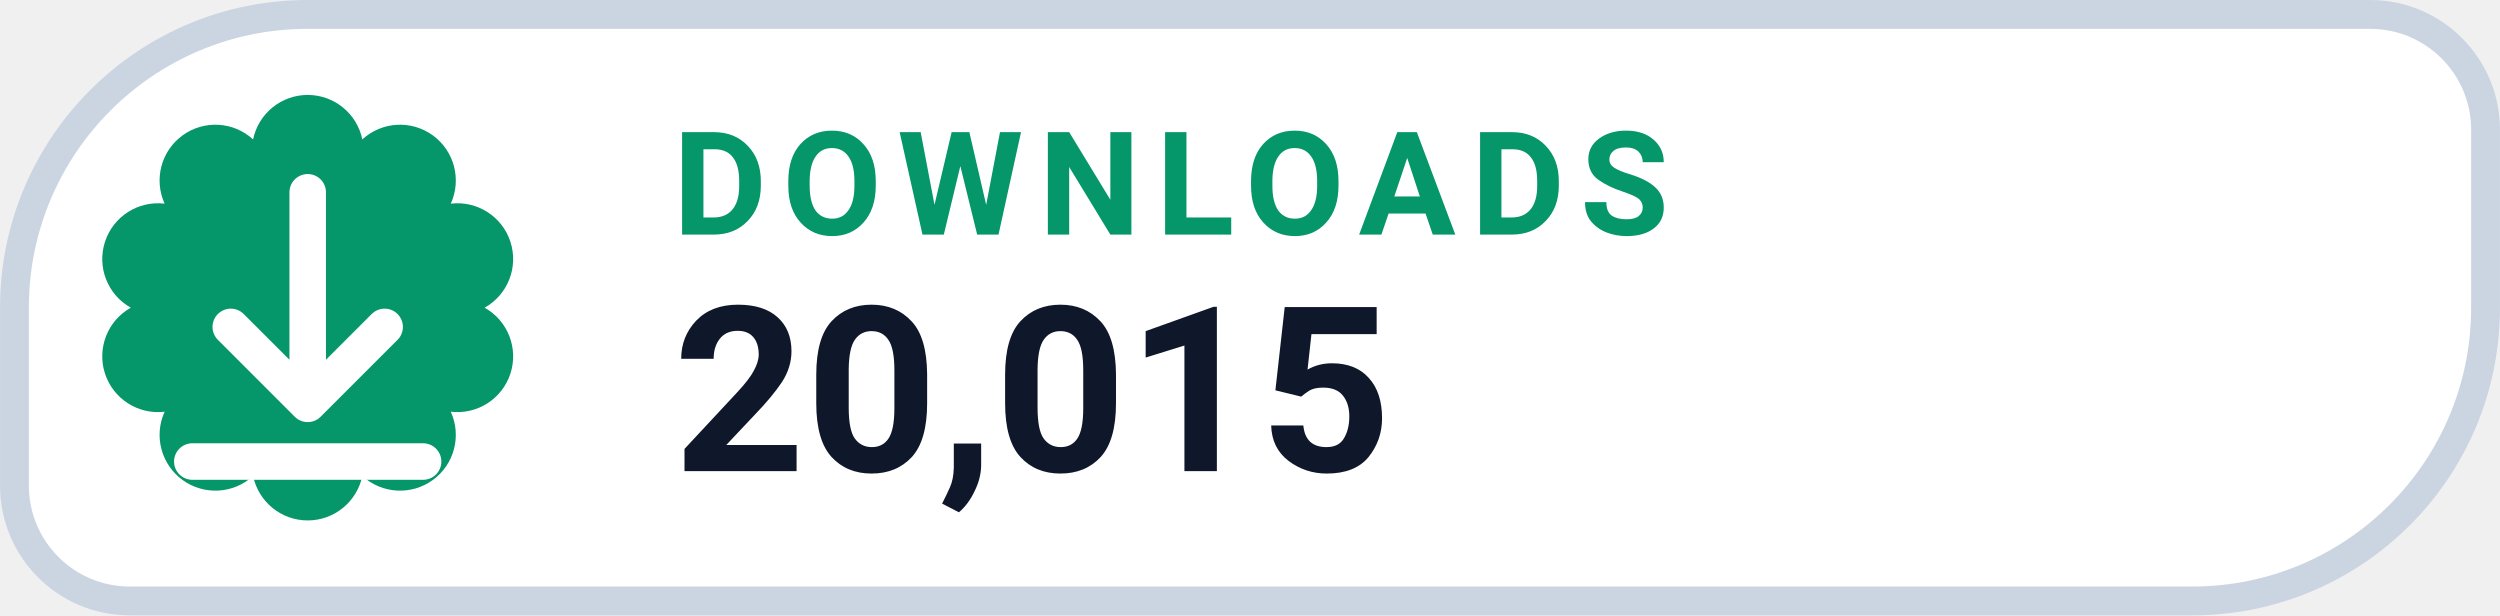
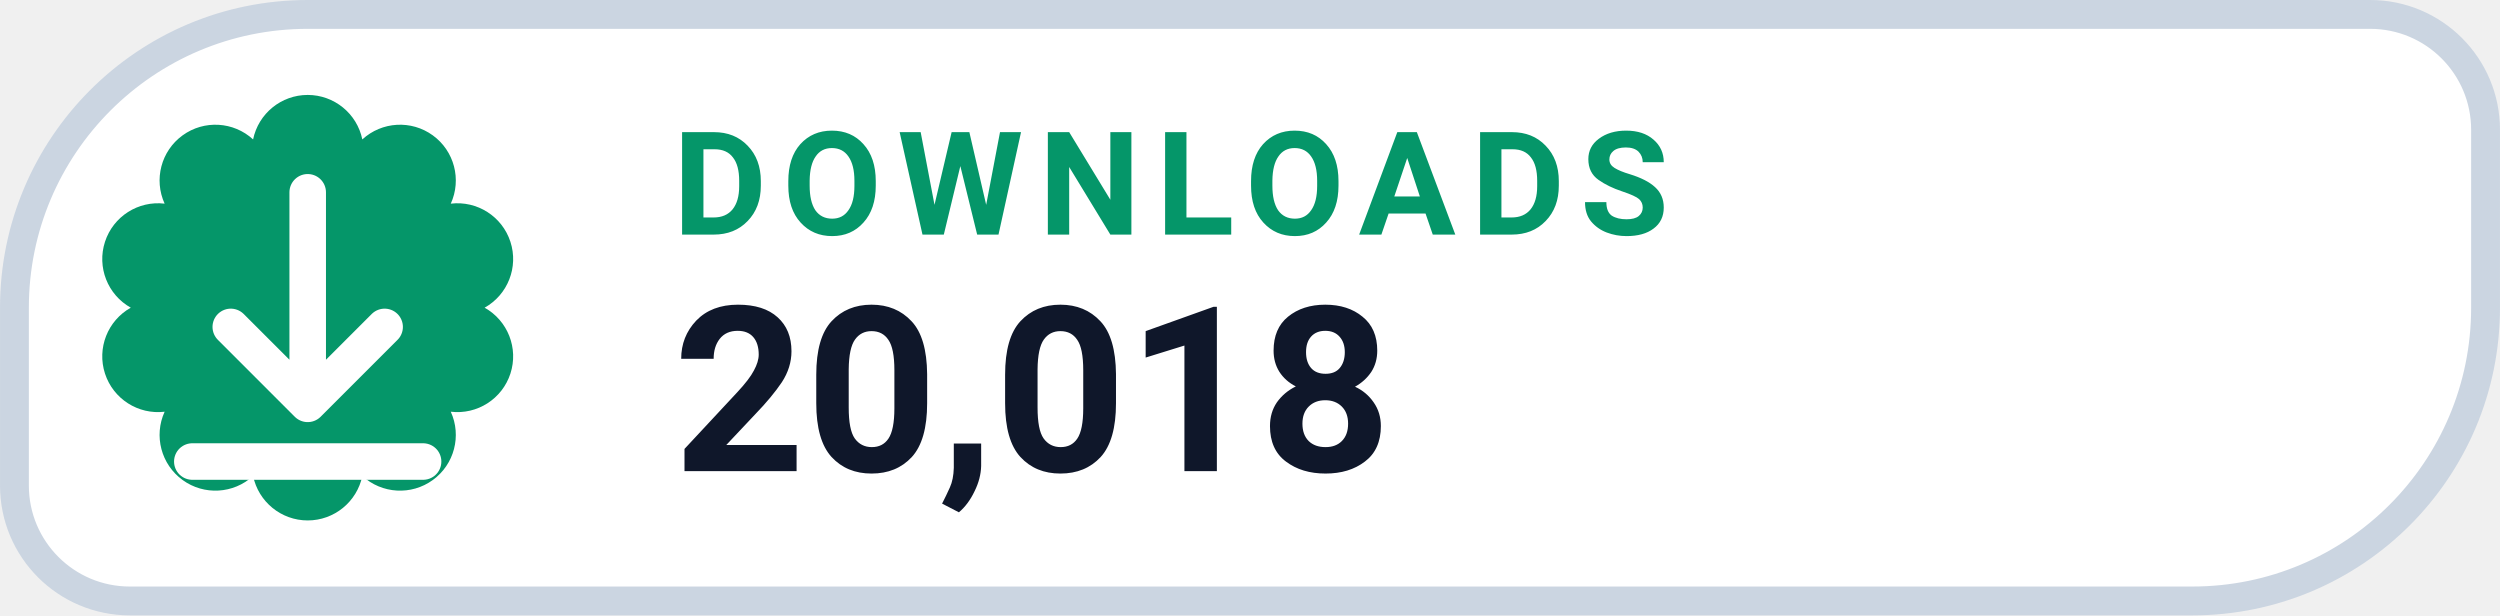
- <svg xmlns="http://www.w3.org/2000/svg" width="126" height="31.015" viewBox="0 0 130 32" role="img" aria-label="DOWNLOADS 20,015">
+ <svg xmlns="http://www.w3.org/2000/svg" width="126" height="31.015" viewBox="0 0 130 32" role="img" aria-label="DOWNLOADS 20,018">
  <path d="M 16.00 0.75 H 123.25 A 6.00 6.00 0 0 1 129.25 6.75 V 16.00 A 15.25 15.25 0 0 1 114.00 31.25 H 6.75 A 6.00 6.00 0 0 1 0.75 25.25 V 16.00 A 15.25 15.25 0 0 1 16.00 0.75 Z" fill="#FFFFFF" stroke="#CBD5E1" stroke-width="1.5" />
  <path d="M 13.16 7.25 A 2.90 2.90 0 0 1 18.84 7.25 A 2.90 2.90 0 0 1 23.44 10.59 A 2.90 2.90 0 0 1 25.20 16.00 A 2.90 2.90 0 0 1 23.44 21.41 A 2.90 2.90 0 0 1 18.84 24.75 A 2.90 2.90 0 0 1 13.16 24.75 A 2.90 2.90 0 0 1 8.56 21.41 A 2.90 2.90 0 0 1 6.80 16.00 A 2.90 2.90 0 0 1 8.56 10.59 A 2.90 2.90 0 0 1 13.16 7.25 Z" fill="#059669" />
  <g transform="translate(16 16)" style="color:#FFFFFF;">
    <path d="M0 -6 v11 m0 0 l4 -4 m-4 4 l-4 -4 M-6 8 h12" fill="none" stroke="currentColor" stroke-width="1.9" stroke-linecap="round" stroke-linejoin="round" />
  </g>
  <text x="35" y="12.2" fill="#059669" font-family="-apple-system,BlinkMacSystemFont,'Segoe UI',Roboto,Helvetica,Arial,sans-serif" font-size="7.5" font-weight="700" letter-spacing=".8">DOWNLOADS</text>
-   <text x="35" y="24.5" fill="#0F172A" font-family="-apple-system,BlinkMacSystemFont,'Segoe UI',Roboto,Helvetica,Arial,sans-serif" font-size="12" font-weight="750">20,015</text>
+   <text x="35" y="24.5" fill="#0F172A" font-family="-apple-system,BlinkMacSystemFont,'Segoe UI',Roboto,Helvetica,Arial,sans-serif" font-size="12" font-weight="750">20,018</text>
</svg>
